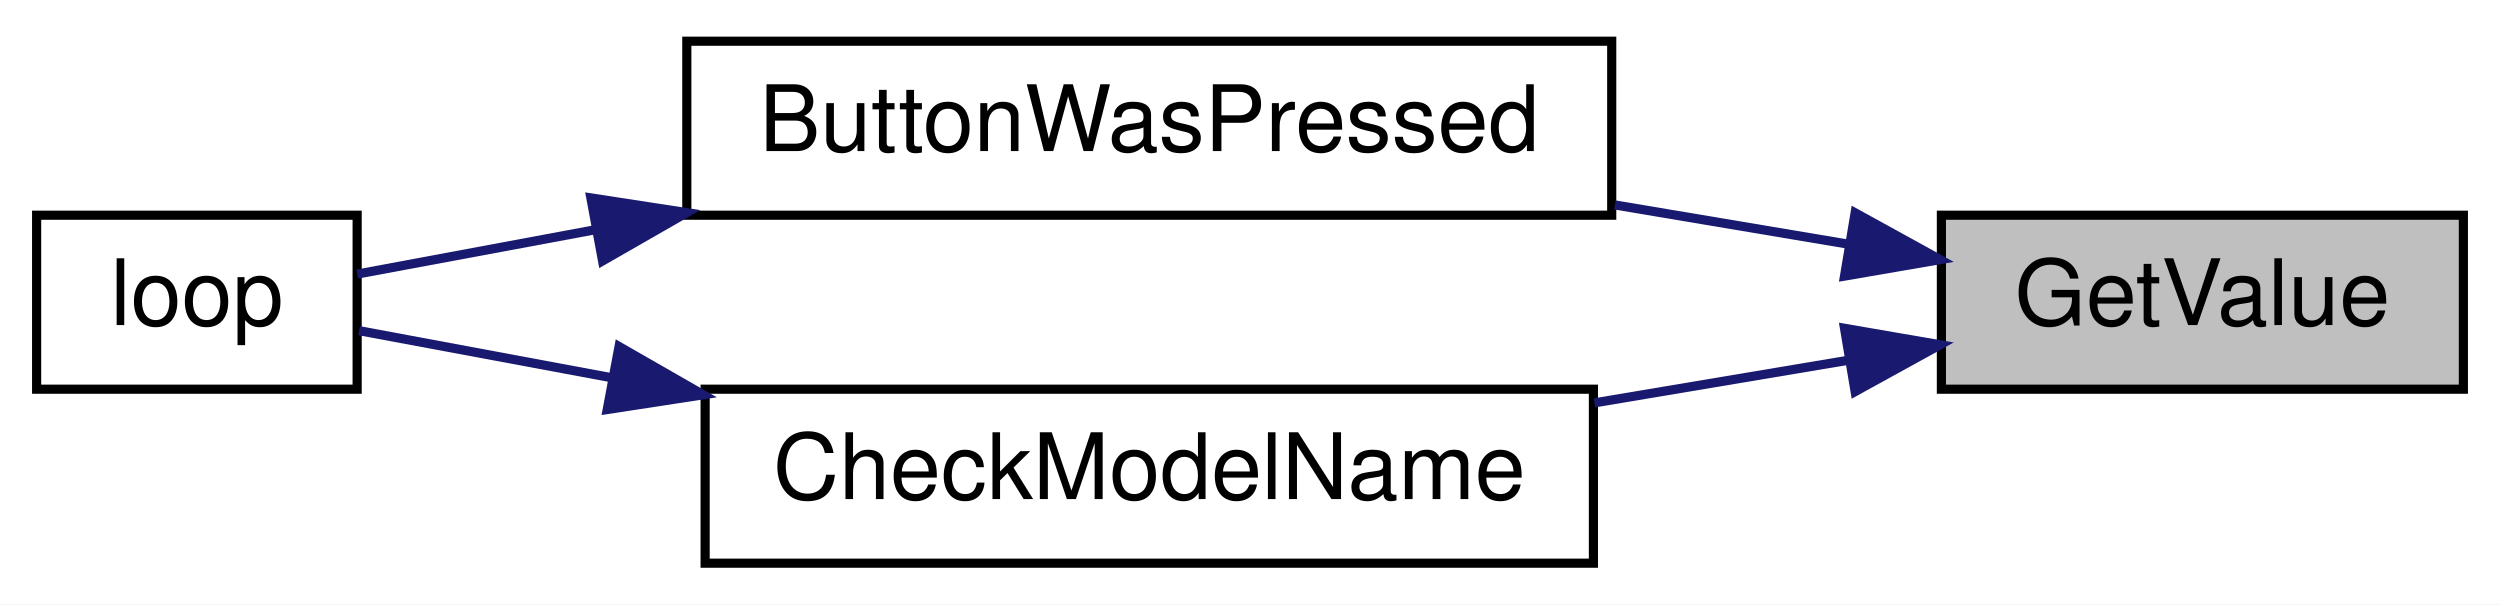
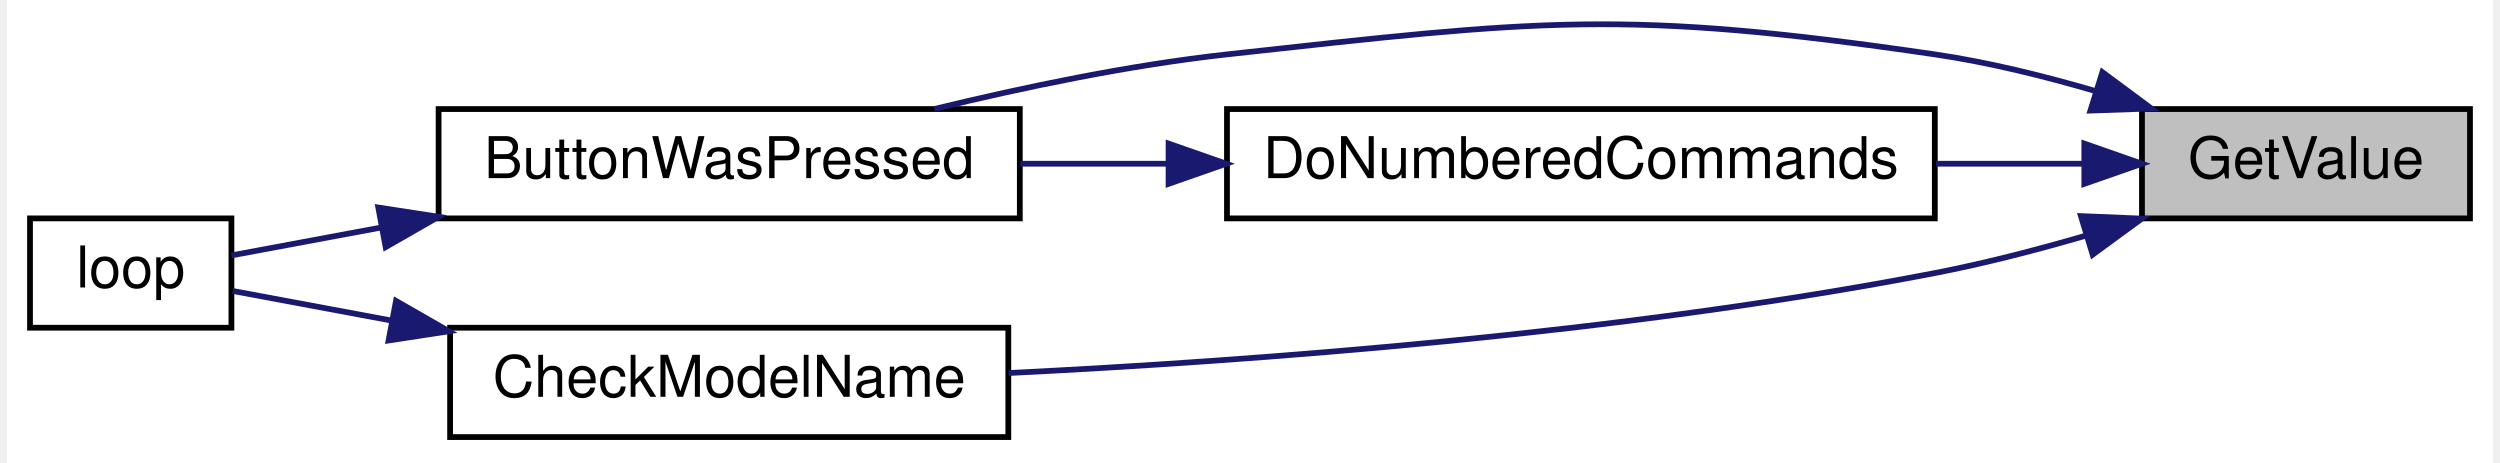
- <svg xmlns="http://www.w3.org/2000/svg" xmlns:xlink="http://www.w3.org/1999/xlink" width="273pt" height="66pt" viewBox="0.00 0.00 273.00 66.00">
-   <g id="graph0" class="graph" transform="scale(1 1) rotate(0) translate(4 62)">
-     <polygon fill="white" stroke="transparent" points="-4,4 -4,-62 269,-62 269,4 -4,4" />
+ <svg xmlns="http://www.w3.org/2000/svg" xmlns:xlink="http://www.w3.org/1999/xlink" width="432pt" height="80pt" viewBox="0.00 0.00 432.00 80.45">
+   <g id="graph0" class="graph" transform="scale(1 1) rotate(0) translate(4 76.45)">
+     <polygon fill="white" stroke="transparent" points="-4,4 -4,-76.45 428,-76.45 428,4 -4,4" />
    <g id="node1" class="node">
      <g id="a_node1">
        <a xlink:title=" ">
-           <polygon fill="#bfbfbf" stroke="black" points="208,-19.5 208,-38.5 265,-38.5 265,-19.5 208,-19.5" />
-           <text text-anchor="middle" x="236.5" y="-26.5" font-family="Helvetica,sans-Serif" font-size="10.00">GetValue</text>
+           <polygon fill="#bfbfbf" stroke="black" points="367,-38.5 367,-57.5 424,-57.5 424,-38.5 367,-38.5" />
+           <text text-anchor="middle" x="395.5" y="-45.5" font-family="Helvetica,sans-Serif" font-size="10.00">GetValue</text>
        </a>
      </g>
    </g>
    <g id="node2" class="node">
      <g id="a_node2">
        <a xlink:href="_transmitter_code_2src_2main_8cpp.html#a8e7ccbf842764fd85cc578be263f7202" target="_top" xlink:title=" ">
          <polygon fill="white" stroke="black" points="71,-38.5 71,-57.5 172,-57.5 172,-38.5 71,-38.5" />
          <text text-anchor="middle" x="121.5" y="-45.5" font-family="Helvetica,sans-Serif" font-size="10.00">ButtonWasPressed</text>
        </a>
      </g>
    </g>
    <g id="edge1" class="edge">
-       <path fill="none" stroke="midnightblue" d="M197.87,-35.33C189.69,-36.7 180.91,-38.18 172.34,-39.62" />
-       <polygon fill="midnightblue" stroke="midnightblue" points="198.58,-38.76 207.86,-33.65 197.42,-31.85 198.58,-38.76" />
+       <path fill="none" stroke="midnightblue" d="M358.86,-60.64C349.88,-63.27 340.18,-65.66 331,-67 276.91,-74.92 262.34,-72.97 208,-67 191.07,-65.14 172.59,-61.27 157.15,-57.51" />
+       <polygon fill="midnightblue" stroke="midnightblue" points="360.12,-63.91 368.63,-57.6 358.04,-57.23 360.12,-63.91" />
    </g>
    <g id="node4" class="node">
      <g id="a_node4">
        <a xlink:href="_transmitter_code_2src_2main_8cpp.html#a984cb52354a84c45e9e41f396a1c5e92" target="_top" xlink:title=" ">
          <polygon fill="white" stroke="black" points="73,-0.5 73,-19.5 170,-19.5 170,-0.5 73,-0.5" />
          <text text-anchor="middle" x="121.5" y="-7.5" font-family="Helvetica,sans-Serif" font-size="10.00">CheckModelName</text>
        </a>
      </g>
    </g>
    <g id="edge3" class="edge">
-       <path fill="none" stroke="midnightblue" d="M197.82,-22.66C188.94,-21.17 179.37,-19.56 170.12,-18.01" />
-       <polygon fill="midnightblue" stroke="midnightblue" points="197.42,-26.15 207.86,-24.35 198.58,-19.24 197.42,-26.15" />
+       <path fill="none" stroke="midnightblue" d="M357.27,-35.51C348.72,-33.02 339.61,-30.66 331,-29 276.4,-18.45 212.59,-13.73 170.08,-11.63" />
+       <polygon fill="midnightblue" stroke="midnightblue" points="356.39,-38.9 366.98,-38.46 358.43,-32.2 356.39,-38.9" />
+     </g>
+     <g id="node5" class="node">
+       <g id="a_node5">
+         <a xlink:href="_transmitter_code_2src_2main_8cpp.html#a463a07d516b046c17a66b486dbcacb68" target="_top" xlink:title=" ">
+           <polygon fill="white" stroke="black" points="208,-38.5 208,-57.5 331,-57.5 331,-38.5 208,-38.5" />
+           <text text-anchor="middle" x="269.5" y="-45.5" font-family="Helvetica,sans-Serif" font-size="10.00">DoNumberedCommands</text>
+         </a>
+       </g>
+     </g>
+     <g id="edge5" class="edge">
+       <path fill="none" stroke="midnightblue" d="M356.77,-48C348.67,-48 339.91,-48 331.19,-48" />
+       <polygon fill="midnightblue" stroke="midnightblue" points="356.98,-51.5 366.98,-48 356.98,-44.5 356.98,-51.5" />
    </g>
    <g id="node3" class="node">
      <g id="a_node3">
        <a xlink:href="_transmitter_code_2src_2main_8cpp.html#afe461d27b9c48d5921c00d521181f12f" target="_top" xlink:title=" ">
          <polygon fill="white" stroke="black" points="0,-19.5 0,-38.5 35,-38.5 35,-19.5 0,-19.5" />
          <text text-anchor="middle" x="17.5" y="-26.5" font-family="Helvetica,sans-Serif" font-size="10.00">loop</text>
        </a>
      </g>
    </g>
    <g id="edge2" class="edge">
      <path fill="none" stroke="midnightblue" d="M60.98,-36.91C51.45,-35.14 42.33,-33.44 35,-32.07" />
      <polygon fill="midnightblue" stroke="midnightblue" points="60.52,-40.39 70.99,-38.78 61.8,-33.51 60.52,-40.39" />
    </g>
    <g id="edge4" class="edge">
      <path fill="none" stroke="midnightblue" d="M62.68,-20.77C52.63,-22.64 42.94,-24.45 35.21,-25.89" />
      <polygon fill="midnightblue" stroke="midnightblue" points="63.6,-24.16 72.79,-18.89 62.31,-17.28 63.6,-24.16" />
    </g>
+     <g id="edge6" class="edge">
+       <path fill="none" stroke="midnightblue" d="M197.73,-48C189.06,-48 180.35,-48 172.09,-48" />
+       <polygon fill="midnightblue" stroke="midnightblue" points="197.85,-51.5 207.85,-48 197.85,-44.5 197.85,-51.5" />
+     </g>
  </g>
</svg>
